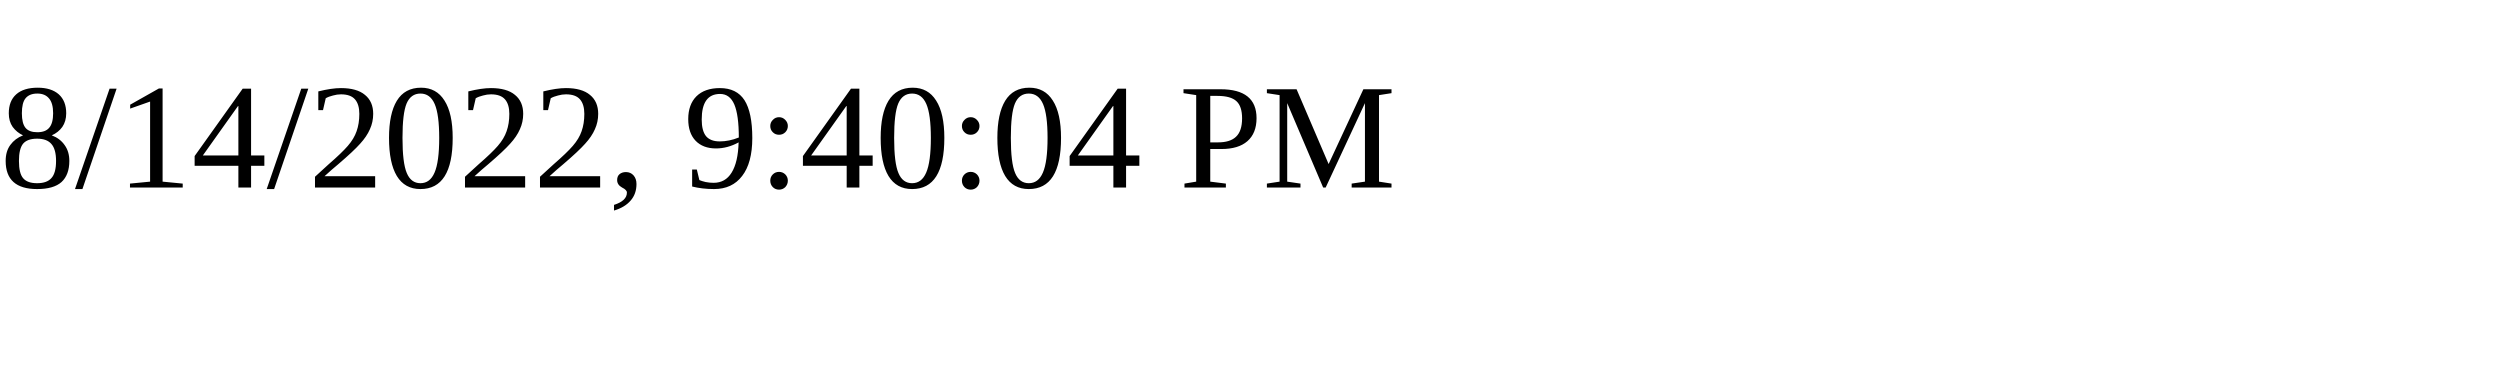
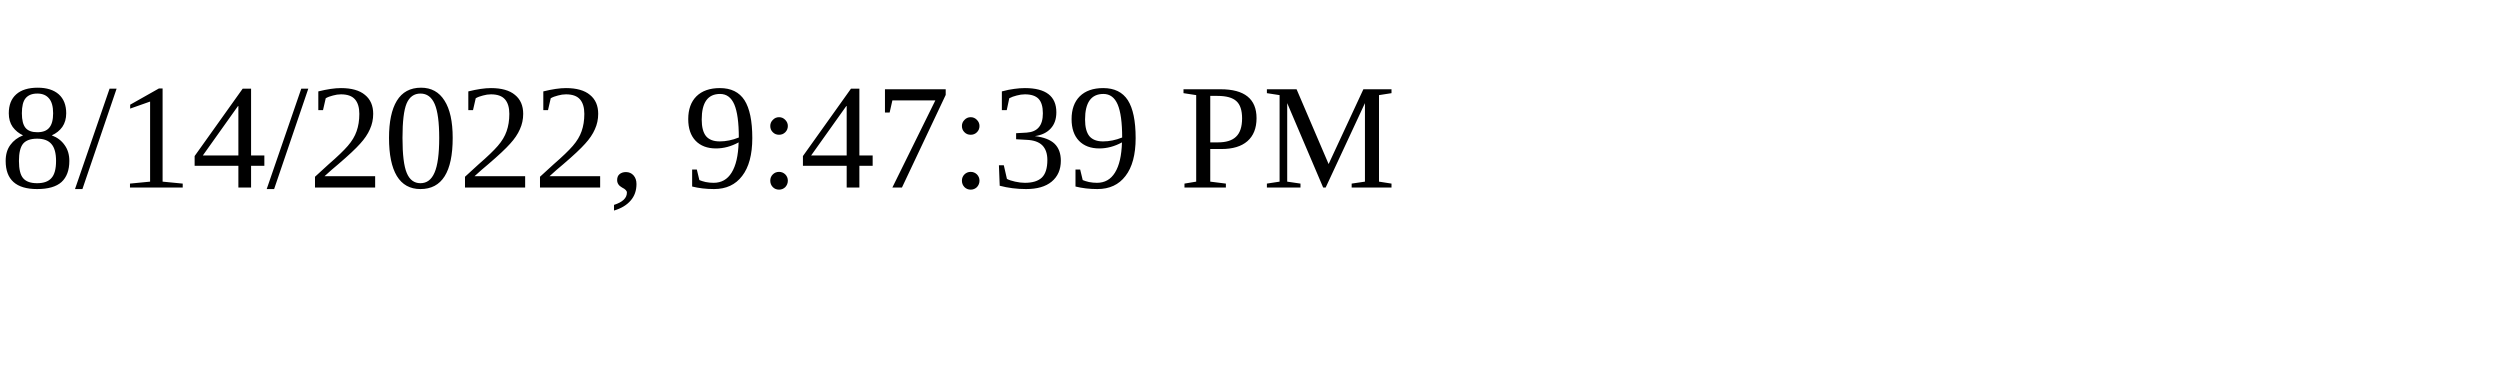
<svg xmlns="http://www.w3.org/2000/svg" height="30" width="200">
-   <text x="0" y="15">8/14/2022, 9:40:04 PM</text>
+   <text x="0" y="15">8/14/2022, 9:47:39 PM</text>
</svg>
